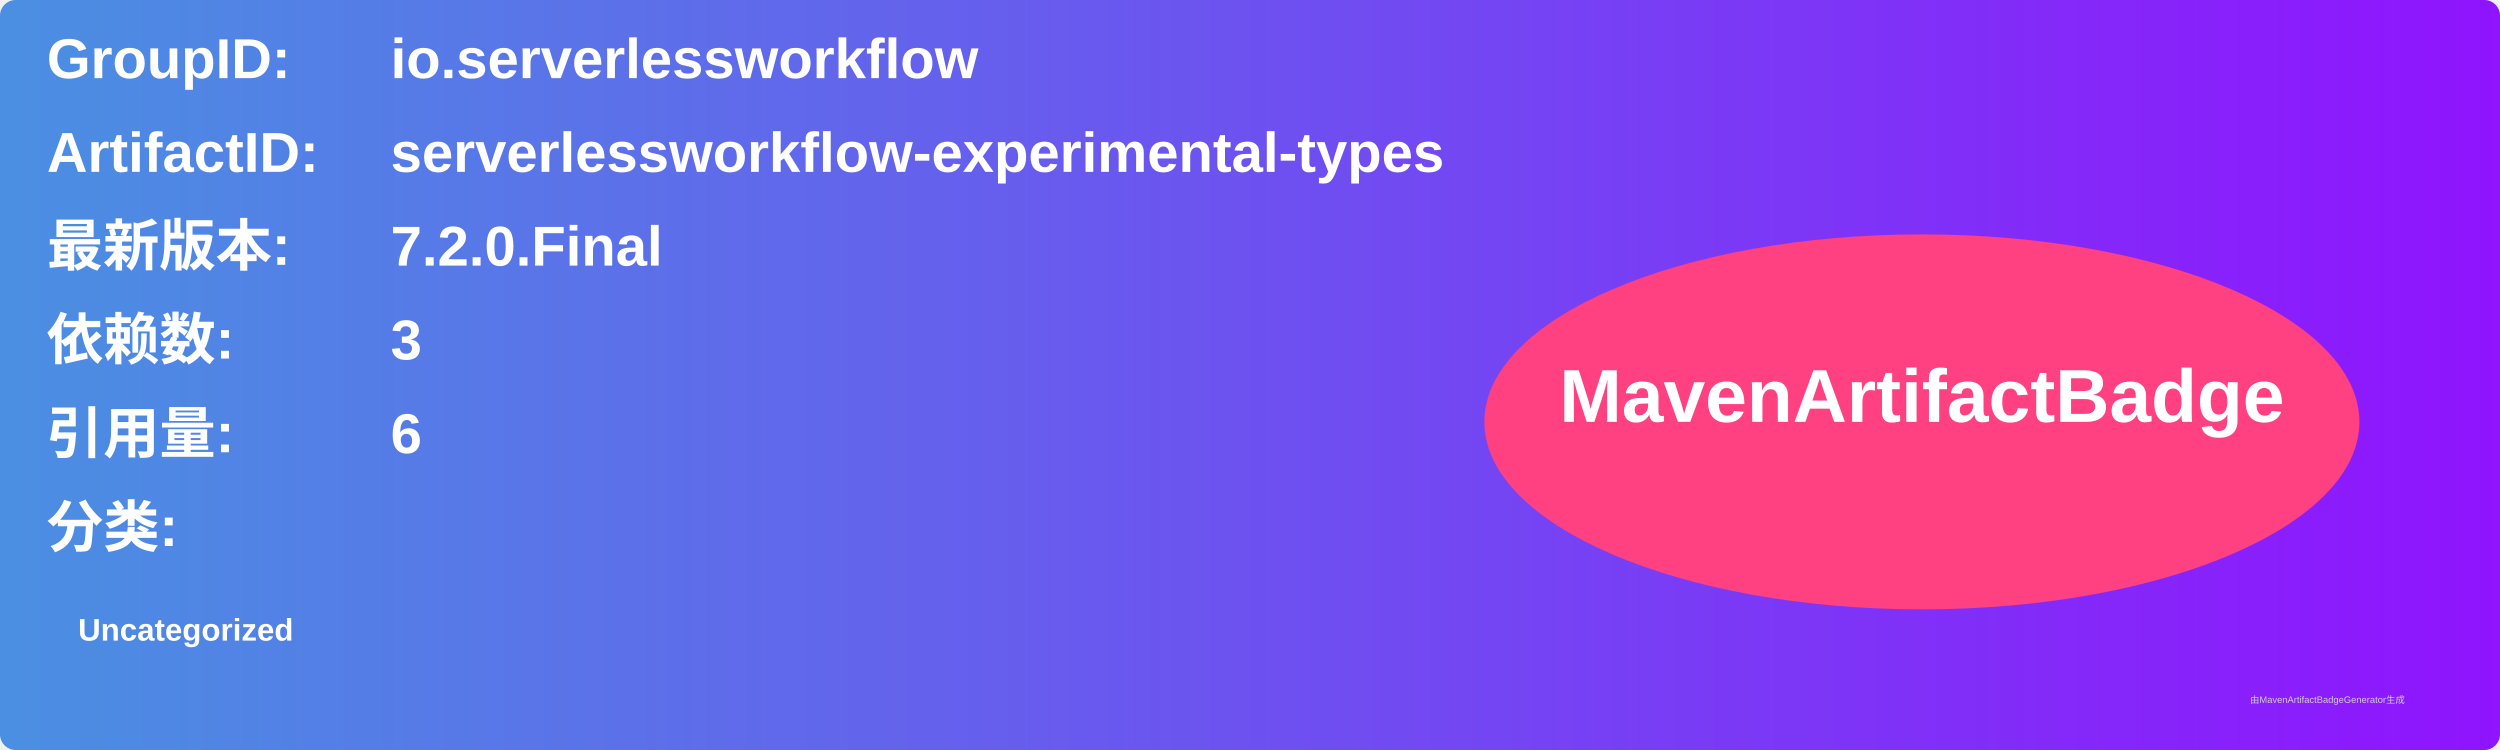
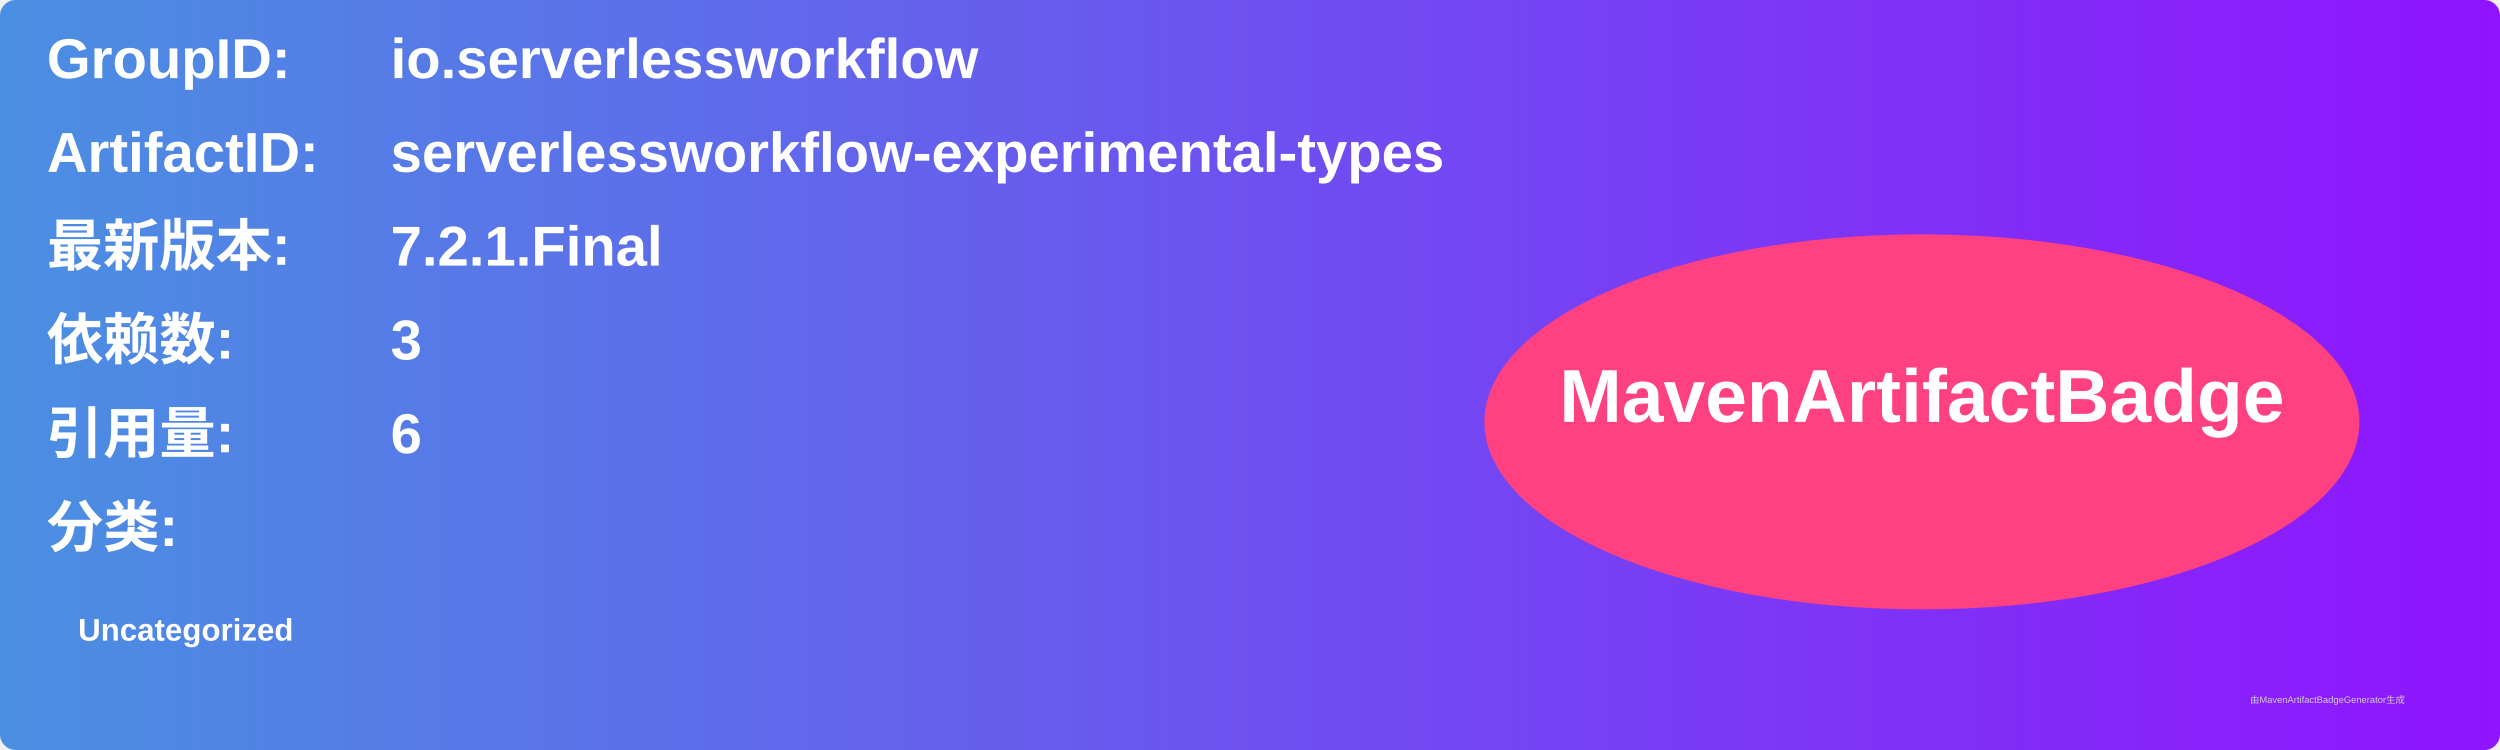
<svg xmlns="http://www.w3.org/2000/svg" width="800" height="240" viewBox="0 0 800 240">
  <linearGradient id="grad" x1="0%" y1="0%" x2="100%" y2="0%">
    <stop offset="0%" stop-color="#4a90e2" />
    <stop offset="100%" stop-color="#9013fe" />
  </linearGradient>
  <rect width="100%" height="100%" rx="5" ry="5" fill="url(#grad)" />
  <g transform="translate(15, 15)">
    <text x="0" y="10" font-family="Arial" font-size="18" fill="white" font-weight="bold" width="260">GroupID:</text>
    <text x="110" y="10" font-family="Arial" font-size="18" fill="white" font-weight="bold" width="460">io.serverlessworkflow</text>
    <text x="0" y="40" font-family="Arial" font-size="18" fill="white" font-weight="bold" width="260">ArtifactID:</text>
    <text x="110" y="40" font-family="Arial" font-size="18" fill="white" font-weight="bold" width="460">serverlessworkflow-experimental-types</text>
    <text x="0" y="70" font-family="Arial" font-size="18" fill="white" font-weight="bold">最新版本:</text>
    <text x="110" y="70" font-family="Arial" font-size="18" fill="white" font-weight="bold">
-       <tspan font-weight="bold">7.2.0.Final</tspan>
+       <tspan font-weight="bold">7.2.1.Final</tspan>
    </text>
    <text x="0" y="100" font-family="Arial" font-size="18" fill="white" font-weight="bold">依赖数: </text>
    <text x="110" y="100" font-family="Arial" font-size="18" fill="white">
      <tspan font-weight="bold">3</tspan>
    </text>
    <text x="0" y="130" font-family="Arial" font-size="18" fill="white" font-weight="bold">引用量: </text>
    <text x="110" y="130" font-family="Arial" font-size="18" fill="white">
      <tspan font-weight="bold">6</tspan>
    </text>
    <text x="0" y="160" font-family="Arial" font-size="18" fill="white" font-weight="bold">分类:</text>
    <text x="10" y="190" font-family="Arial" font-size="10" fill="white">
      <tspan font-weight="bold">Uncategorized</tspan>
    </text>
    <ellipse cx="600" cy="120" rx="140" ry="60" fill="#ff4081" />
    <text x="600" y="120" text-anchor="middle" font-family="Arial" font-size="24" fill="white" font-weight="bold">MavenArtifactBadge</text>
  </g>
  <text x="720" y="225" font-family="Arial" font-size="3" fill="#d0d0d0">由MavenArtifactBadgeGenerator生成</text>
</svg>
